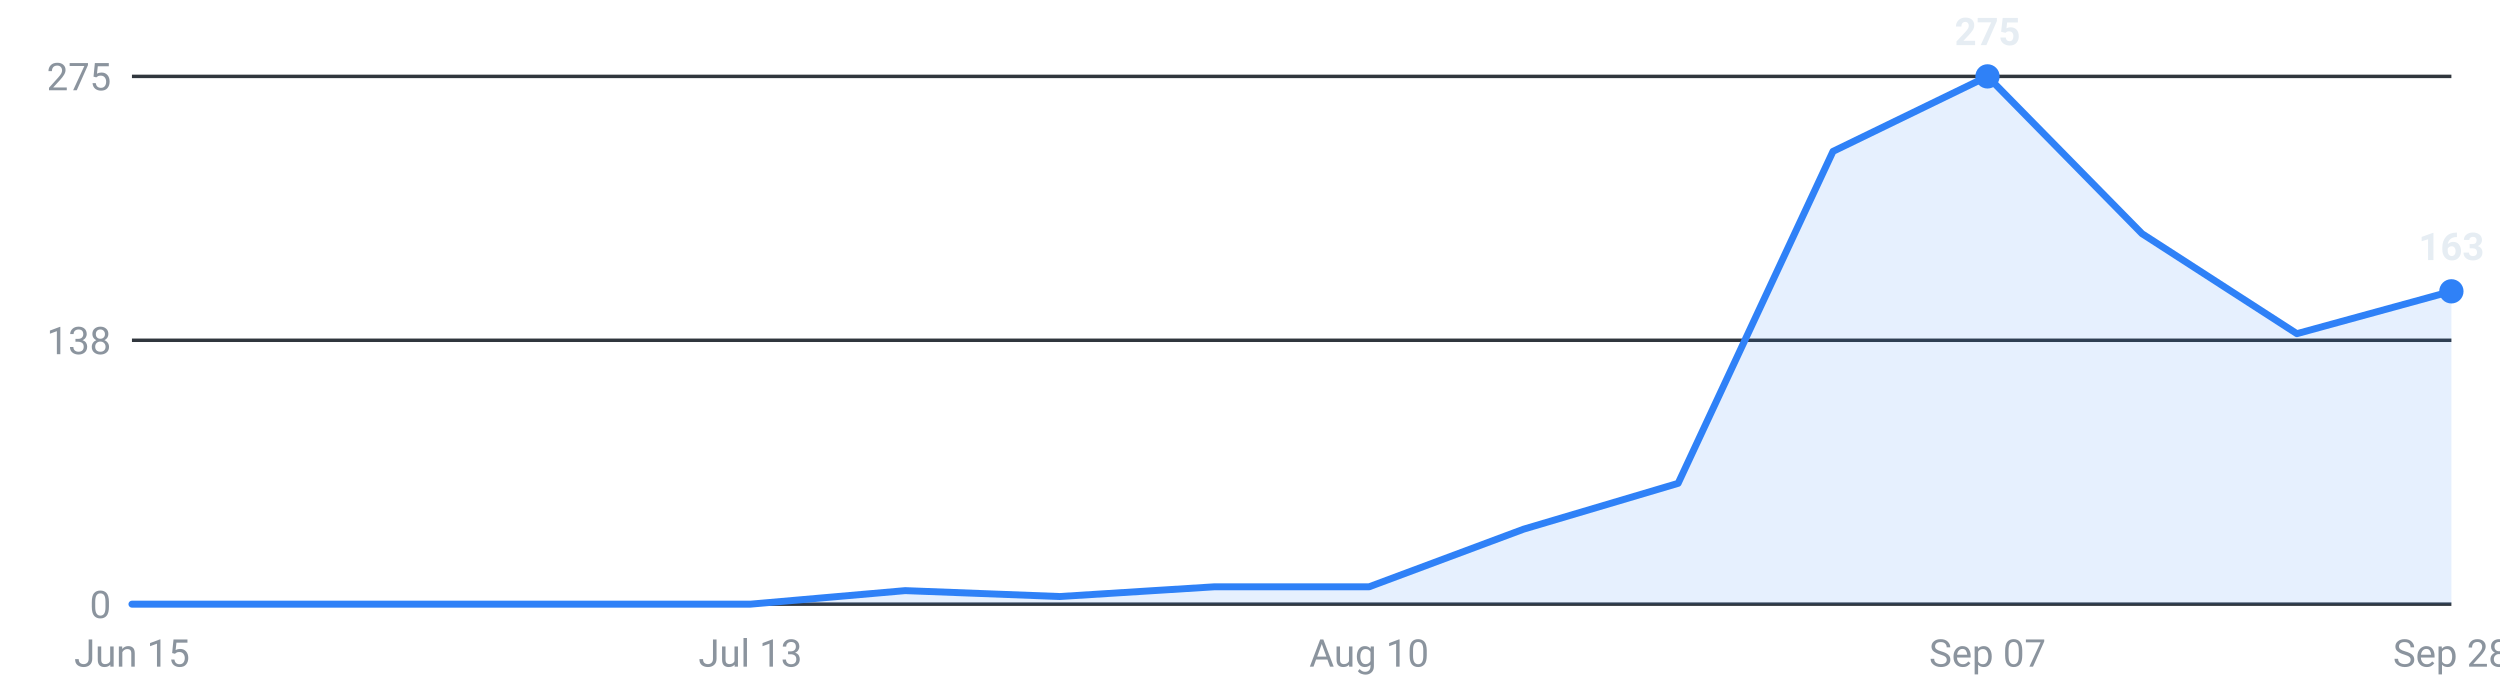
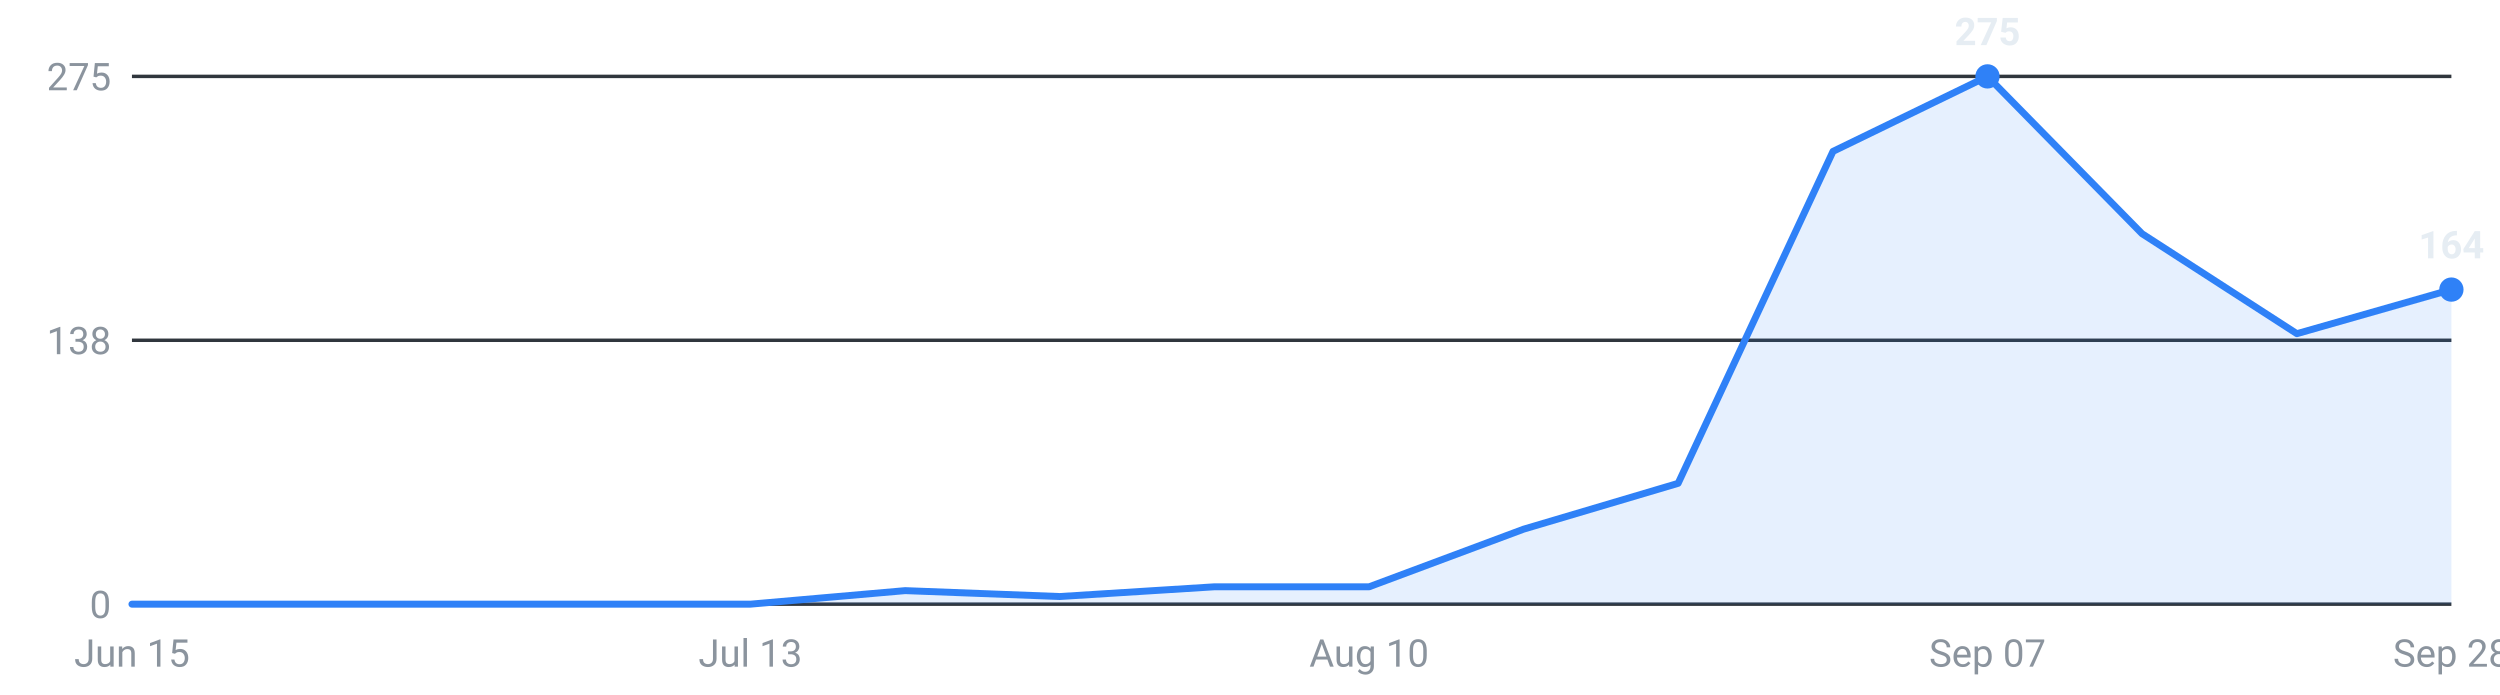
<svg xmlns="http://www.w3.org/2000/svg" viewBox="0 0 720 200" width="720" height="200" role="img" aria-label="Internships posted per week, last 16 weeks">
  <g font-family="-apple-system,Segoe UI,Roboto,sans-serif" font-size="11">
    <line x1="38" y1="174.0" x2="706" y2="174.0" stroke="#30363d" stroke-width="1" />
    <text x="32" y="178.0" text-anchor="end" fill="#8b949e">0</text>
    <line x1="38" y1="98.0" x2="706" y2="98.0" stroke="#30363d" stroke-width="1" />
    <text x="32" y="102.0" text-anchor="end" fill="#8b949e">138</text>
    <line x1="38" y1="22.0" x2="706" y2="22.0" stroke="#30363d" stroke-width="1" />
    <text x="32" y="26.0" text-anchor="end" fill="#8b949e">275</text>
-     <path d="M38.0,174 L38.0,174.0 L82.5,174.0 L127.1,174.0 L171.6,174.0 L216.1,174.0 L260.7,170.1 L305.2,171.8 L349.7,169.0 L394.3,169.0 L438.8,152.4 L483.3,139.2 L527.9,43.6 L572.4,22.0 L616.9,67.3 L661.5,96.1 L706.0,83.9 L706.0,174 Z" fill="#2f81f7" fill-opacity="0.12" />
-     <polyline points="38.0,174.0 82.5,174.0 127.1,174.0 171.6,174.0 216.1,174.0 260.7,170.1 305.2,171.8 349.7,169.0 394.3,169.0 438.8,152.4 483.3,139.2 527.9,43.6 572.4,22.0 616.9,67.3 661.5,96.1 706.0,83.9" fill="none" stroke="#2f81f7" stroke-width="2" stroke-linejoin="round" stroke-linecap="round" />
+     <path d="M38.0,174 L38.0,174.0 L82.5,174.0 L127.1,174.0 L171.6,174.0 L216.1,174.0 L260.7,170.1 L305.2,171.8 L349.7,169.0 L394.3,169.0 L438.8,152.4 L483.3,139.2 L527.9,43.6 L572.4,22.0 L616.9,67.3 L661.5,96.1 L706.0,83.4 L706.0,174 Z" fill="#2f81f7" fill-opacity="0.12" />
+     <polyline points="38.0,174.0 82.5,174.0 127.1,174.0 171.6,174.0 216.1,174.0 260.7,170.1 305.2,171.8 349.7,169.0 394.3,169.0 438.8,152.4 483.3,139.2 527.9,43.6 572.4,22.0 616.9,67.3 661.5,96.1 706.0,83.4" fill="none" stroke="#2f81f7" stroke-width="2" stroke-linejoin="round" stroke-linecap="round" />
    <circle cx="572.4" cy="22.0" r="3.5" fill="#2f81f7" />
    <text x="572.4" y="13.0" text-anchor="middle" fill="#e6edf3" font-weight="600">275</text>
-     <circle cx="706.0" cy="83.9" r="3.5" fill="#2f81f7" />
-     <text x="706.0" y="74.9" text-anchor="middle" fill="#e6edf3" font-weight="600">163</text>
+     <circle cx="706.0" cy="83.4" r="3.5" fill="#2f81f7" />
+     <text x="706.0" y="74.4" text-anchor="middle" fill="#e6edf3" font-weight="600">164</text>
    <text x="38.0" y="192" text-anchor="middle" fill="#8b949e">Jun 15</text>
    <text x="216.1" y="192" text-anchor="middle" fill="#8b949e">Jul 13</text>
    <text x="394.3" y="192" text-anchor="middle" fill="#8b949e">Aug 10</text>
    <text x="572.4" y="192" text-anchor="middle" fill="#8b949e">Sep 07</text>
    <text x="706.0" y="192" text-anchor="middle" fill="#8b949e">Sep 28</text>
  </g>
</svg>
